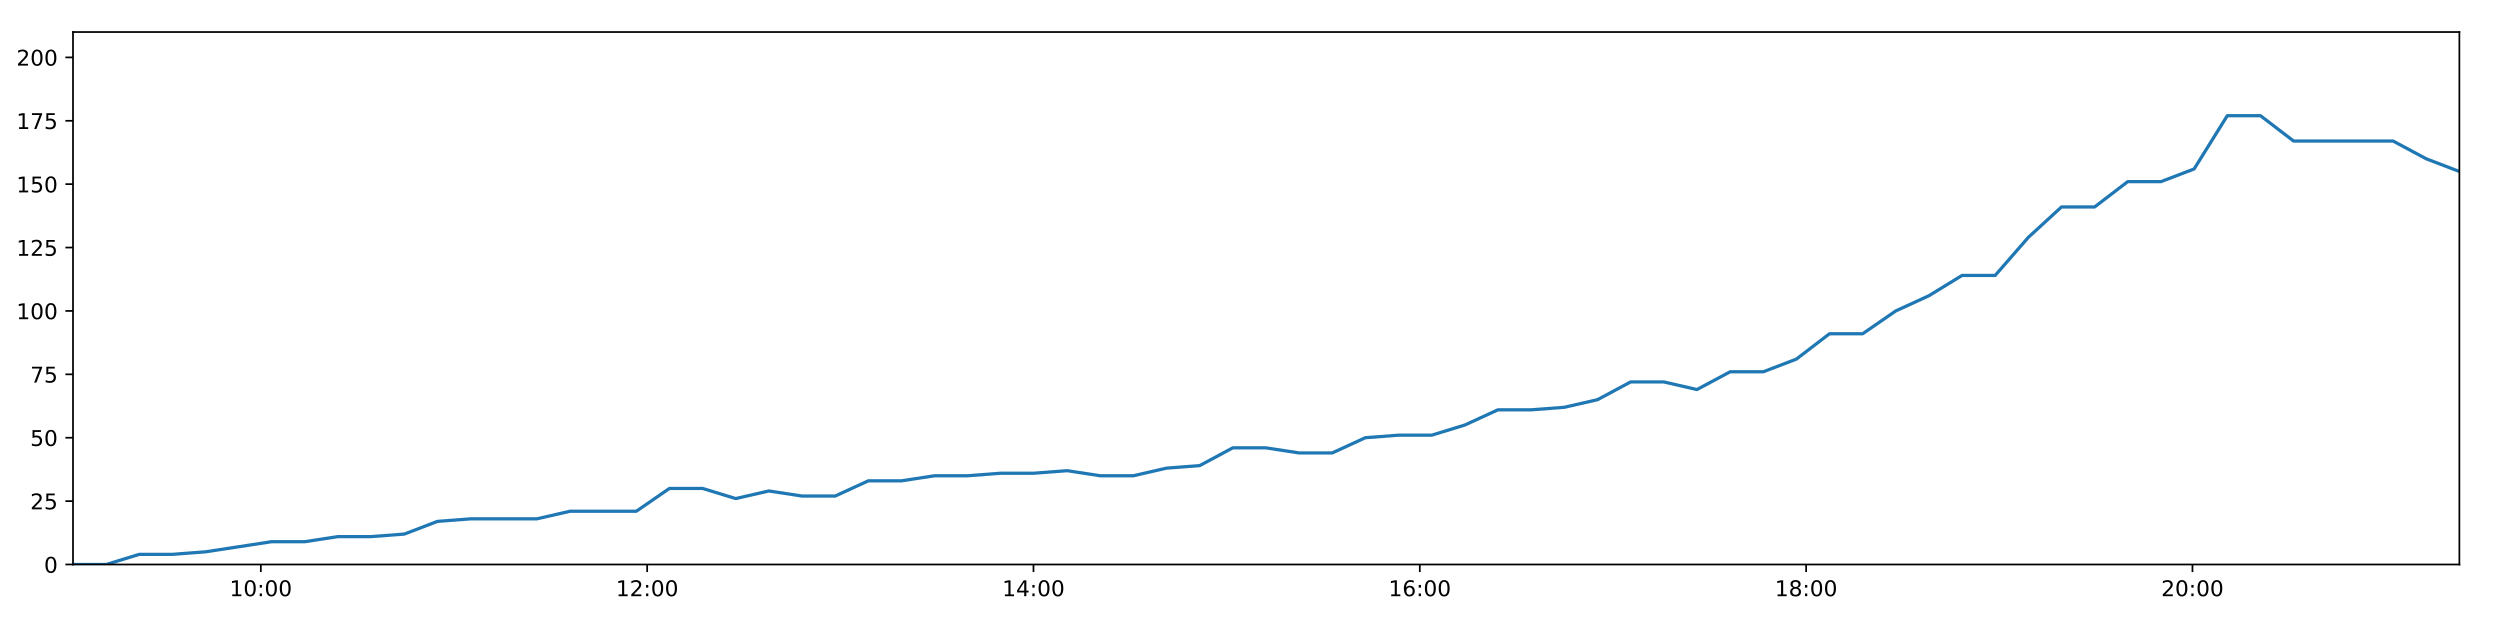
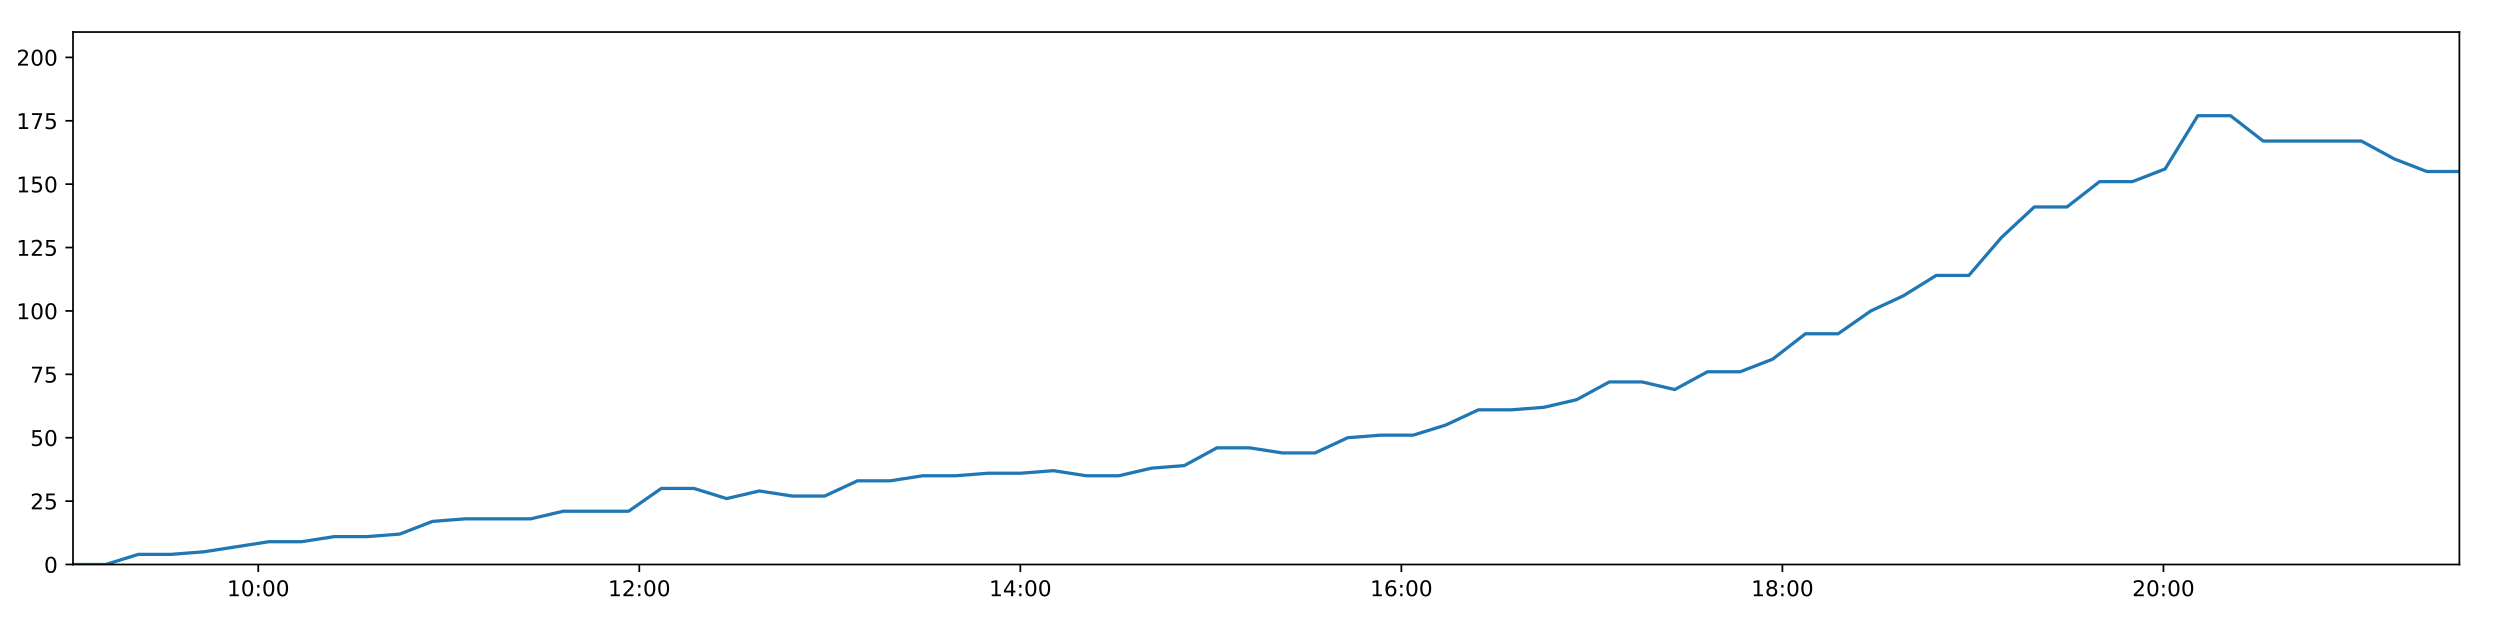
<svg xmlns="http://www.w3.org/2000/svg" xmlns:xlink="http://www.w3.org/1999/xlink" height="288pt" version="1.1" viewBox="0 0 1152 288" width="1152pt">
  <defs>
    <style type="text/css">
*{stroke-linecap:butt;stroke-linejoin:round;}
  </style>
  </defs>
  <g id="figure_1">
    <g id="patch_1">
      <path d="M 0 288  L 1152 288  L 1152 0  L 0 0  z " style="fill:#ffffff;" />
    </g>
    <g id="axes_1">
      <g id="patch_2">
        <path d="M 33.64 260.12  L 1133.28 260.12  L 1133.28 14.76  L 33.64 14.76  z " style="fill:#ffffff;" />
      </g>
      <g id="matplotlib.axis_1">
        <g id="xtick_1">
          <g id="line2d_1">
            <defs>
-               <path d="M 0 0  L 0 3.5  " id="m4864862be6" style="stroke:#000000;stroke-width:0.8;" />
-             </defs>
-             <g>
-               <use style="stroke:#000000;stroke-width:0.8;" x="120.193" xlink:href="#m4864862be6" y="260.12" />
+               <path d="M 0 0  L 0 3.5  " id="m6058cc9bb2" style="stroke:#000000;stroke-width:0.8;" />
+             </defs>
+             <g>
+               <use style="stroke:#000000;stroke-width:0.8;" x="119.008" xlink:href="#m6058cc9bb2" y="260.12" />
            </g>
          </g>
          <g id="text_1">
            <defs>
              <path d="M 12.406 8.297  L 28.516 8.297  L 28.516 63.922  L 10.984 60.406  L 10.984 69.391  L 28.422 72.906  L 38.281 72.906  L 38.281 8.297  L 54.391 8.297  L 54.391 0  L 12.406 0  z " id="DejaVuSans-49" />
              <path d="M 31.781 66.406  Q 24.172 66.406 20.328 58.906  Q 16.5 51.422 16.5 36.375  Q 16.5 21.391 20.328 13.891  Q 24.172 6.391 31.781 6.391  Q 39.453 6.391 43.281 13.891  Q 47.125 21.391 47.125 36.375  Q 47.125 51.422 43.281 58.906  Q 39.453 66.406 31.781 66.406  z M 31.781 74.219  Q 44.047 74.219 50.516 64.516  Q 56.984 54.828 56.984 36.375  Q 56.984 17.969 50.516 8.266  Q 44.047 -1.422 31.781 -1.422  Q 19.531 -1.422 13.062 8.266  Q 6.594 17.969 6.594 36.375  Q 6.594 54.828 13.062 64.516  Q 19.531 74.219 31.781 74.219  z " id="DejaVuSans-48" />
              <path d="M 11.719 12.406  L 22.016 12.406  L 22.016 0  L 11.719 0  z M 11.719 51.703  L 22.016 51.703  L 22.016 39.312  L 11.719 39.312  z " id="DejaVuSans-58" />
            </defs>
-             <g transform="translate(105.7838 274.7184)scale(0.1 -0.1)">
+             <g transform="translate(104.5987 274.7184)scale(0.1 -0.1)">
              <use xlink:href="#DejaVuSans-49" />
              <use x="63.623" xlink:href="#DejaVuSans-48" />
              <use x="127.246" xlink:href="#DejaVuSans-58" />
              <use x="160.938" xlink:href="#DejaVuSans-48" />
              <use x="224.561" xlink:href="#DejaVuSans-48" />
            </g>
          </g>
        </g>
        <g id="xtick_2">
          <g id="line2d_2">
            <g>
-               <use style="stroke:#000000;stroke-width:0.8;" x="298.211" xlink:href="#m4864862be6" y="260.12" />
+               <use style="stroke:#000000;stroke-width:0.8;" x="294.589" xlink:href="#m6058cc9bb2" y="260.12" />
            </g>
          </g>
          <g id="text_2">
            <defs>
              <path d="M 19.188 8.297  L 53.609 8.297  L 53.609 0  L 7.328 0  L 7.328 8.297  Q 12.938 14.109 22.625 23.891  Q 32.328 33.688 34.812 36.531  Q 39.547 41.844 41.422 45.531  Q 43.312 49.219 43.312 52.781  Q 43.312 58.594 39.234 62.25  Q 35.156 65.922 28.609 65.922  Q 23.969 65.922 18.812 64.312  Q 13.672 62.703 7.812 59.422  L 7.812 69.391  Q 13.766 71.781 18.938 73  Q 24.125 74.219 28.422 74.219  Q 39.75 74.219 46.484 68.547  Q 53.219 62.891 53.219 53.422  Q 53.219 48.922 51.531 44.891  Q 49.859 40.875 45.406 35.406  Q 44.188 33.984 37.641 27.219  Q 31.109 20.453 19.188 8.297  z " id="DejaVuSans-50" />
            </defs>
-             <g transform="translate(283.8019 274.7184)scale(0.1 -0.1)">
+             <g transform="translate(280.1795 274.7184)scale(0.1 -0.1)">
              <use xlink:href="#DejaVuSans-49" />
              <use x="63.623" xlink:href="#DejaVuSans-50" />
              <use x="127.246" xlink:href="#DejaVuSans-58" />
              <use x="160.938" xlink:href="#DejaVuSans-48" />
              <use x="224.561" xlink:href="#DejaVuSans-48" />
            </g>
          </g>
        </g>
        <g id="xtick_3">
          <g id="line2d_3">
            <g>
-               <use style="stroke:#000000;stroke-width:0.8;" x="476.23" xlink:href="#m4864862be6" y="260.12" />
+               <use style="stroke:#000000;stroke-width:0.8;" x="470.17" xlink:href="#m6058cc9bb2" y="260.12" />
            </g>
          </g>
          <g id="text_3">
            <defs>
              <path d="M 37.797 64.312  L 12.891 25.391  L 37.797 25.391  z M 35.203 72.906  L 47.609 72.906  L 47.609 25.391  L 58.016 25.391  L 58.016 17.188  L 47.609 17.188  L 47.609 0  L 37.797 0  L 37.797 17.188  L 4.891 17.188  L 4.891 26.703  z " id="DejaVuSans-52" />
            </defs>
-             <g transform="translate(461.8201 274.7184)scale(0.1 -0.1)">
+             <g transform="translate(455.7604 274.7184)scale(0.1 -0.1)">
              <use xlink:href="#DejaVuSans-49" />
              <use x="63.623" xlink:href="#DejaVuSans-52" />
              <use x="127.246" xlink:href="#DejaVuSans-58" />
              <use x="160.938" xlink:href="#DejaVuSans-48" />
              <use x="224.561" xlink:href="#DejaVuSans-48" />
            </g>
          </g>
        </g>
        <g id="xtick_4">
          <g id="line2d_4">
            <g>
-               <use style="stroke:#000000;stroke-width:0.8;" x="654.248" xlink:href="#m4864862be6" y="260.12" />
+               <use style="stroke:#000000;stroke-width:0.8;" x="645.751" xlink:href="#m6058cc9bb2" y="260.12" />
            </g>
          </g>
          <g id="text_4">
            <defs>
              <path d="M 33.016 40.375  Q 26.375 40.375 22.484 35.828  Q 18.609 31.297 18.609 23.391  Q 18.609 15.531 22.484 10.953  Q 26.375 6.391 33.016 6.391  Q 39.656 6.391 43.531 10.953  Q 47.406 15.531 47.406 23.391  Q 47.406 31.297 43.531 35.828  Q 39.656 40.375 33.016 40.375  z M 52.594 71.297  L 52.594 62.312  Q 48.875 64.062 45.094 64.984  Q 41.312 65.922 37.594 65.922  Q 27.828 65.922 22.672 59.328  Q 17.531 52.734 16.797 39.406  Q 19.672 43.656 24.016 45.922  Q 28.375 48.188 33.594 48.188  Q 44.578 48.188 50.953 41.516  Q 57.328 34.859 57.328 23.391  Q 57.328 12.156 50.688 5.359  Q 44.047 -1.422 33.016 -1.422  Q 20.359 -1.422 13.672 8.266  Q 6.984 17.969 6.984 36.375  Q 6.984 53.656 15.188 63.938  Q 23.391 74.219 37.203 74.219  Q 40.922 74.219 44.703 73.484  Q 48.484 72.75 52.594 71.297  z " id="DejaVuSans-54" />
            </defs>
-             <g transform="translate(639.8383 274.7184)scale(0.1 -0.1)">
+             <g transform="translate(631.3412 274.7184)scale(0.1 -0.1)">
              <use xlink:href="#DejaVuSans-49" />
              <use x="63.623" xlink:href="#DejaVuSans-54" />
              <use x="127.246" xlink:href="#DejaVuSans-58" />
              <use x="160.938" xlink:href="#DejaVuSans-48" />
              <use x="224.561" xlink:href="#DejaVuSans-48" />
            </g>
          </g>
        </g>
        <g id="xtick_5">
          <g id="line2d_5">
            <g>
-               <use style="stroke:#000000;stroke-width:0.8;" x="832.266" xlink:href="#m4864862be6" y="260.12" />
+               <use style="stroke:#000000;stroke-width:0.8;" x="821.331" xlink:href="#m6058cc9bb2" y="260.12" />
            </g>
          </g>
          <g id="text_5">
            <defs>
              <path d="M 31.781 34.625  Q 24.75 34.625 20.719 30.859  Q 16.703 27.094 16.703 20.516  Q 16.703 13.922 20.719 10.156  Q 24.75 6.391 31.781 6.391  Q 38.812 6.391 42.859 10.172  Q 46.922 13.969 46.922 20.516  Q 46.922 27.094 42.891 30.859  Q 38.875 34.625 31.781 34.625  z M 21.922 38.812  Q 15.578 40.375 12.031 44.719  Q 8.5 49.078 8.5 55.328  Q 8.5 64.062 14.719 69.141  Q 20.953 74.219 31.781 74.219  Q 42.672 74.219 48.875 69.141  Q 55.078 64.062 55.078 55.328  Q 55.078 49.078 51.531 44.719  Q 48 40.375 41.703 38.812  Q 48.828 37.156 52.797 32.312  Q 56.781 27.484 56.781 20.516  Q 56.781 9.906 50.312 4.234  Q 43.844 -1.422 31.781 -1.422  Q 19.734 -1.422 13.25 4.234  Q 6.781 9.906 6.781 20.516  Q 6.781 27.484 10.781 32.312  Q 14.797 37.156 21.922 38.812  z M 18.312 54.391  Q 18.312 48.734 21.844 45.562  Q 25.391 42.391 31.781 42.391  Q 38.141 42.391 41.719 45.562  Q 45.312 48.734 45.312 54.391  Q 45.312 60.062 41.719 63.234  Q 38.141 66.406 31.781 66.406  Q 25.391 66.406 21.844 63.234  Q 18.312 60.062 18.312 54.391  z " id="DejaVuSans-56" />
            </defs>
-             <g transform="translate(817.8565 274.7184)scale(0.1 -0.1)">
+             <g transform="translate(806.922 274.7184)scale(0.1 -0.1)">
              <use xlink:href="#DejaVuSans-49" />
              <use x="63.623" xlink:href="#DejaVuSans-56" />
              <use x="127.246" xlink:href="#DejaVuSans-58" />
              <use x="160.938" xlink:href="#DejaVuSans-48" />
              <use x="224.561" xlink:href="#DejaVuSans-48" />
            </g>
          </g>
        </g>
        <g id="xtick_6">
          <g id="line2d_6">
            <g>
-               <use style="stroke:#000000;stroke-width:0.8;" x="1010.284" xlink:href="#m4864862be6" y="260.12" />
+               <use style="stroke:#000000;stroke-width:0.8;" x="996.912" xlink:href="#m6058cc9bb2" y="260.12" />
            </g>
          </g>
          <g id="text_6">
-             <g transform="translate(995.8747 274.7184)scale(0.1 -0.1)">
+             <g transform="translate(982.5028 274.7184)scale(0.1 -0.1)">
              <use xlink:href="#DejaVuSans-50" />
              <use x="63.623" xlink:href="#DejaVuSans-48" />
              <use x="127.246" xlink:href="#DejaVuSans-58" />
              <use x="160.938" xlink:href="#DejaVuSans-48" />
              <use x="224.561" xlink:href="#DejaVuSans-48" />
            </g>
          </g>
        </g>
      </g>
      <g id="matplotlib.axis_2">
        <g id="ytick_1">
          <g id="line2d_7">
            <defs>
-               <path d="M 0 0  L -3.5 0  " id="med28b9a244" style="stroke:#000000;stroke-width:0.8;" />
-             </defs>
-             <g>
-               <use style="stroke:#000000;stroke-width:0.8;" x="33.64" xlink:href="#med28b9a244" y="260.12" />
+               <path d="M 0 0  L -3.5 0  " id="me5154ff6fa" style="stroke:#000000;stroke-width:0.8;" />
+             </defs>
+             <g>
+               <use style="stroke:#000000;stroke-width:0.8;" x="33.64" xlink:href="#me5154ff6fa" y="260.12" />
            </g>
          </g>
          <g id="text_7">
            <g transform="translate(20.2775 263.9192)scale(0.1 -0.1)">
              <use xlink:href="#DejaVuSans-48" />
            </g>
          </g>
        </g>
        <g id="ytick_2">
          <g id="line2d_8">
            <g>
-               <use style="stroke:#000000;stroke-width:0.8;" x="33.64" xlink:href="#med28b9a244" y="230.91" />
+               <use style="stroke:#000000;stroke-width:0.8;" x="33.64" xlink:href="#me5154ff6fa" y="230.91" />
            </g>
          </g>
          <g id="text_8">
            <defs>
              <path d="M 10.797 72.906  L 49.516 72.906  L 49.516 64.594  L 19.828 64.594  L 19.828 46.734  Q 21.969 47.469 24.109 47.828  Q 26.266 48.188 28.422 48.188  Q 40.625 48.188 47.75 41.5  Q 54.891 34.812 54.891 23.391  Q 54.891 11.625 47.562 5.094  Q 40.234 -1.422 26.906 -1.422  Q 22.312 -1.422 17.547 -0.641  Q 12.797 0.141 7.719 1.703  L 7.719 11.625  Q 12.109 9.234 16.797 8.062  Q 21.484 6.891 26.703 6.891  Q 35.156 6.891 40.078 11.328  Q 45.016 15.766 45.016 23.391  Q 45.016 31 40.078 35.438  Q 35.156 39.891 26.703 39.891  Q 22.75 39.891 18.812 39.016  Q 14.891 38.141 10.797 36.281  z " id="DejaVuSans-53" />
            </defs>
            <g transform="translate(13.915 234.7097)scale(0.1 -0.1)">
              <use xlink:href="#DejaVuSans-50" />
              <use x="63.623" xlink:href="#DejaVuSans-53" />
            </g>
          </g>
        </g>
        <g id="ytick_3">
          <g id="line2d_9">
            <g>
-               <use style="stroke:#000000;stroke-width:0.8;" x="33.64" xlink:href="#med28b9a244" y="201.701" />
+               <use style="stroke:#000000;stroke-width:0.8;" x="33.64" xlink:href="#me5154ff6fa" y="201.701" />
            </g>
          </g>
          <g id="text_9">
            <g transform="translate(13.915 205.5002)scale(0.1 -0.1)">
              <use xlink:href="#DejaVuSans-53" />
              <use x="63.623" xlink:href="#DejaVuSans-48" />
            </g>
          </g>
        </g>
        <g id="ytick_4">
          <g id="line2d_10">
            <g>
-               <use style="stroke:#000000;stroke-width:0.8;" x="33.64" xlink:href="#med28b9a244" y="172.491" />
+               <use style="stroke:#000000;stroke-width:0.8;" x="33.64" xlink:href="#me5154ff6fa" y="172.491" />
            </g>
          </g>
          <g id="text_10">
            <defs>
              <path d="M 8.203 72.906  L 55.078 72.906  L 55.078 68.703  L 28.609 0  L 18.312 0  L 43.219 64.594  L 8.203 64.594  z " id="DejaVuSans-55" />
            </defs>
            <g transform="translate(13.915 176.2906)scale(0.1 -0.1)">
              <use xlink:href="#DejaVuSans-55" />
              <use x="63.623" xlink:href="#DejaVuSans-53" />
            </g>
          </g>
        </g>
        <g id="ytick_5">
          <g id="line2d_11">
            <g>
-               <use style="stroke:#000000;stroke-width:0.8;" x="33.64" xlink:href="#med28b9a244" y="143.282" />
+               <use style="stroke:#000000;stroke-width:0.8;" x="33.64" xlink:href="#me5154ff6fa" y="143.282" />
            </g>
          </g>
          <g id="text_11">
            <g transform="translate(7.5525 147.0811)scale(0.1 -0.1)">
              <use xlink:href="#DejaVuSans-49" />
              <use x="63.623" xlink:href="#DejaVuSans-48" />
              <use x="127.246" xlink:href="#DejaVuSans-48" />
            </g>
          </g>
        </g>
        <g id="ytick_6">
          <g id="line2d_12">
            <g>
-               <use style="stroke:#000000;stroke-width:0.8;" x="33.64" xlink:href="#med28b9a244" y="114.072" />
+               <use style="stroke:#000000;stroke-width:0.8;" x="33.64" xlink:href="#me5154ff6fa" y="114.072" />
            </g>
          </g>
          <g id="text_12">
            <g transform="translate(7.5525 117.8716)scale(0.1 -0.1)">
              <use xlink:href="#DejaVuSans-49" />
              <use x="63.623" xlink:href="#DejaVuSans-50" />
              <use x="127.246" xlink:href="#DejaVuSans-53" />
            </g>
          </g>
        </g>
        <g id="ytick_7">
          <g id="line2d_13">
            <g>
-               <use style="stroke:#000000;stroke-width:0.8;" x="33.64" xlink:href="#med28b9a244" y="84.863" />
+               <use style="stroke:#000000;stroke-width:0.8;" x="33.64" xlink:href="#me5154ff6fa" y="84.863" />
            </g>
          </g>
          <g id="text_13">
            <g transform="translate(7.5525 88.66208)scale(0.1 -0.1)">
              <use xlink:href="#DejaVuSans-49" />
              <use x="63.623" xlink:href="#DejaVuSans-53" />
              <use x="127.246" xlink:href="#DejaVuSans-48" />
            </g>
          </g>
        </g>
        <g id="ytick_8">
          <g id="line2d_14">
            <g>
-               <use style="stroke:#000000;stroke-width:0.8;" x="33.64" xlink:href="#med28b9a244" y="55.653" />
+               <use style="stroke:#000000;stroke-width:0.8;" x="33.64" xlink:href="#me5154ff6fa" y="55.653" />
            </g>
          </g>
          <g id="text_14">
            <g transform="translate(7.5525 59.45255)scale(0.1 -0.1)">
              <use xlink:href="#DejaVuSans-49" />
              <use x="63.623" xlink:href="#DejaVuSans-55" />
              <use x="127.246" xlink:href="#DejaVuSans-53" />
            </g>
          </g>
        </g>
        <g id="ytick_9">
          <g id="line2d_15">
            <g>
-               <use style="stroke:#000000;stroke-width:0.8;" x="33.64" xlink:href="#med28b9a244" y="26.444" />
+               <use style="stroke:#000000;stroke-width:0.8;" x="33.64" xlink:href="#me5154ff6fa" y="26.444" />
            </g>
          </g>
          <g id="text_15">
            <g transform="translate(7.5525 30.24303)scale(0.1 -0.1)">
              <use xlink:href="#DejaVuSans-50" />
              <use x="63.623" xlink:href="#DejaVuSans-48" />
              <use x="127.246" xlink:href="#DejaVuSans-48" />
            </g>
          </g>
        </g>
      </g>
      <g id="line2d_16">
-         <path clip-path="url(#peed609ef36)" d="M 33.64 260.12  L 48.897 260.12  L 64.17 255.446  L 79.433 255.446  L 94.703 254.278  L 109.976 251.941  L 125.23 249.605  L 140.498 249.605  L 155.76 247.268  L 171.033 247.268  L 186.305 246.099  L 201.573 240.258  L 216.855 239.089  L 232.113 239.089  L 247.378 239.089  L 262.651 235.584  L 277.949 235.584  L 293.205 235.584  L 308.477 225.069  L 323.753 225.069  L 339.013 229.742  L 354.276 226.237  L 369.589 228.574  L 384.852 228.574  L 400.118 221.563  L 415.398 221.563  L 430.666 219.227  L 445.938 219.227  L 461.212 218.058  L 476.48 218.058  L 491.747 216.89  L 507.009 219.227  L 522.27 219.227  L 537.536 215.722  L 552.8 214.553  L 568.056 206.374  L 583.348 206.374  L 598.62 208.711  L 613.896 208.711  L 629.15 201.701  L 644.42 200.533  L 659.71 200.533  L 674.968 195.859  L 690.227 188.849  L 705.549 188.849  L 720.863 187.68  L 736.134 184.175  L 751.391 175.997  L 766.687 175.997  L 781.962 179.502  L 797.227 171.323  L 812.502 171.323  L 827.752 165.481  L 843.016 153.797  L 858.303 153.797  L 873.561 143.282  L 888.834 136.272  L 904.096 126.925  L 919.365 126.925  L 934.636 109.399  L 949.923 95.378  L 965.18 95.378  L 980.451 83.694  L 995.772 83.694  L 1011.057 77.853  L 1026.332 53.317  L 1041.628 53.317  L 1056.888 65  L 1072.148 65  L 1087.443 65  L 1102.743 65  L 1118.018 73.179  L 1133.28 79.021  " style="fill:none;stroke:#1f77b4;stroke-linecap:square;stroke-width:1.5;" />
+         <path clip-path="url(#pf8c792f363)" d="M 33.64 260.12  L 48.688 260.12  L 63.752 255.446  L 78.806 255.446  L 93.867 254.278  L 108.931 251.941  L 123.975 249.605  L 139.035 249.605  L 154.088 247.268  L 169.152 247.268  L 184.215 246.099  L 199.274 240.258  L 214.346 239.089  L 229.396 239.089  L 244.451 239.089  L 259.516 235.584  L 274.604 235.584  L 289.651 235.584  L 304.714 225.069  L 319.781 225.069  L 334.832 229.742  L 349.886 226.237  L 364.989 228.574  L 380.043 228.574  L 395.1 221.563  L 410.171 221.563  L 425.23 219.227  L 440.293 219.227  L 455.357 218.058  L 470.417 218.058  L 485.475 216.89  L 500.528 219.227  L 515.58 219.227  L 530.637 215.722  L 545.692 214.553  L 560.739 206.374  L 575.822 206.374  L 590.885 208.711  L 605.951 208.711  L 620.997 201.701  L 636.057 200.533  L 651.138 200.533  L 666.187 195.859  L 681.238 188.849  L 696.35 188.849  L 711.454 187.68  L 726.516 184.175  L 741.564 175.997  L 756.651 175.997  L 771.716 179.502  L 786.773 171.323  L 801.838 171.323  L 816.88 165.481  L 831.934 153.797  L 847.012 153.797  L 862.062 143.282  L 877.125 136.272  L 892.178 126.925  L 907.238 126.925  L 922.3 109.399  L 937.378 95.378  L 952.426 95.378  L 967.488 83.694  L 982.599 83.694  L 997.675 77.853  L 1012.74 53.317  L 1027.827 53.317  L 1042.878 65  L 1057.929 65  L 1073.015 65  L 1088.105 65  L 1103.171 73.179  L 1118.224 79.021  L 1133.28 79.021  " style="fill:none;stroke:#1f77b4;stroke-linecap:square;stroke-width:1.5;" />
      </g>
      <g id="patch_3">
        <path d="M 33.64 260.12  L 33.64 14.76  " style="fill:none;stroke:#000000;stroke-linecap:square;stroke-linejoin:miter;stroke-width:0.8;" />
      </g>
      <g id="patch_4">
        <path d="M 1133.28 260.12  L 1133.28 14.76  " style="fill:none;stroke:#000000;stroke-linecap:square;stroke-linejoin:miter;stroke-width:0.8;" />
      </g>
      <g id="patch_5">
        <path d="M 33.64 260.12  L 1133.28 260.12  " style="fill:none;stroke:#000000;stroke-linecap:square;stroke-linejoin:miter;stroke-width:0.8;" />
      </g>
      <g id="patch_6">
        <path d="M 33.64 14.76  L 1133.28 14.76  " style="fill:none;stroke:#000000;stroke-linecap:square;stroke-linejoin:miter;stroke-width:0.8;" />
      </g>
    </g>
  </g>
  <defs>
-     <clipPath id="peed609ef36">
+     <clipPath id="pf8c792f363">
      <rect height="245.36" width="1099.64" x="33.64" y="14.76" />
    </clipPath>
  </defs>
</svg>
